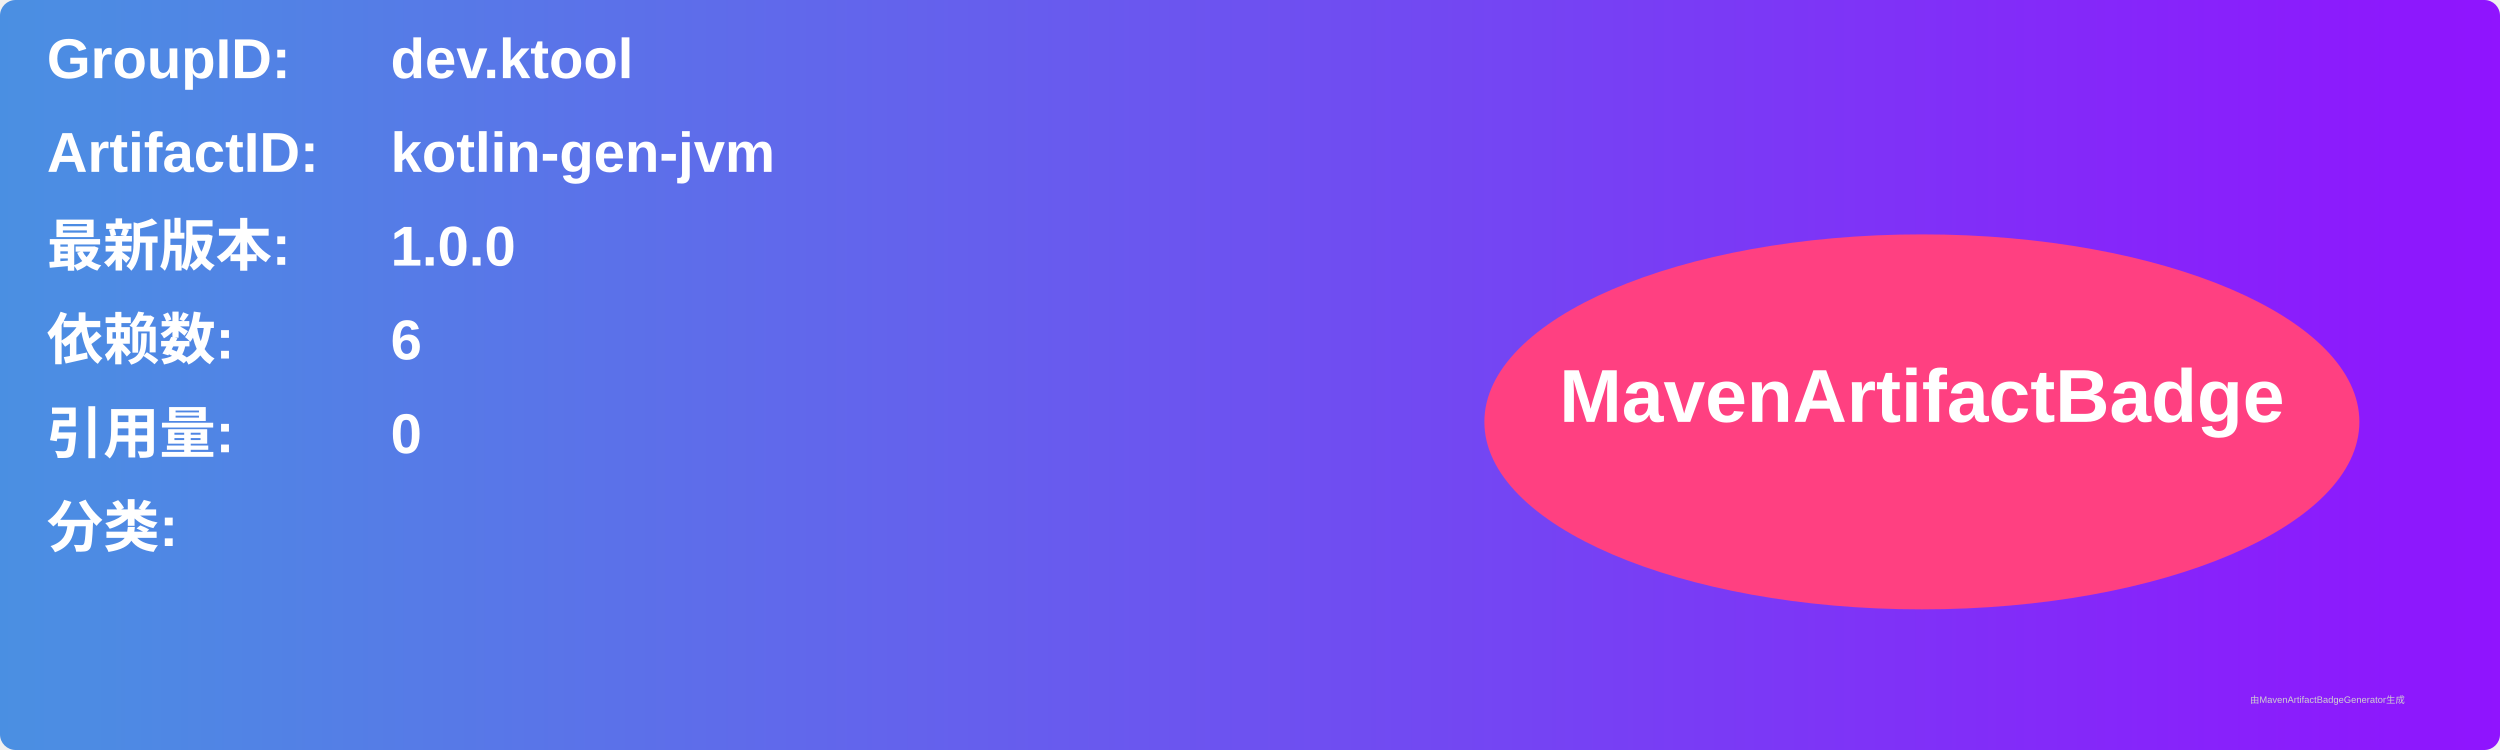
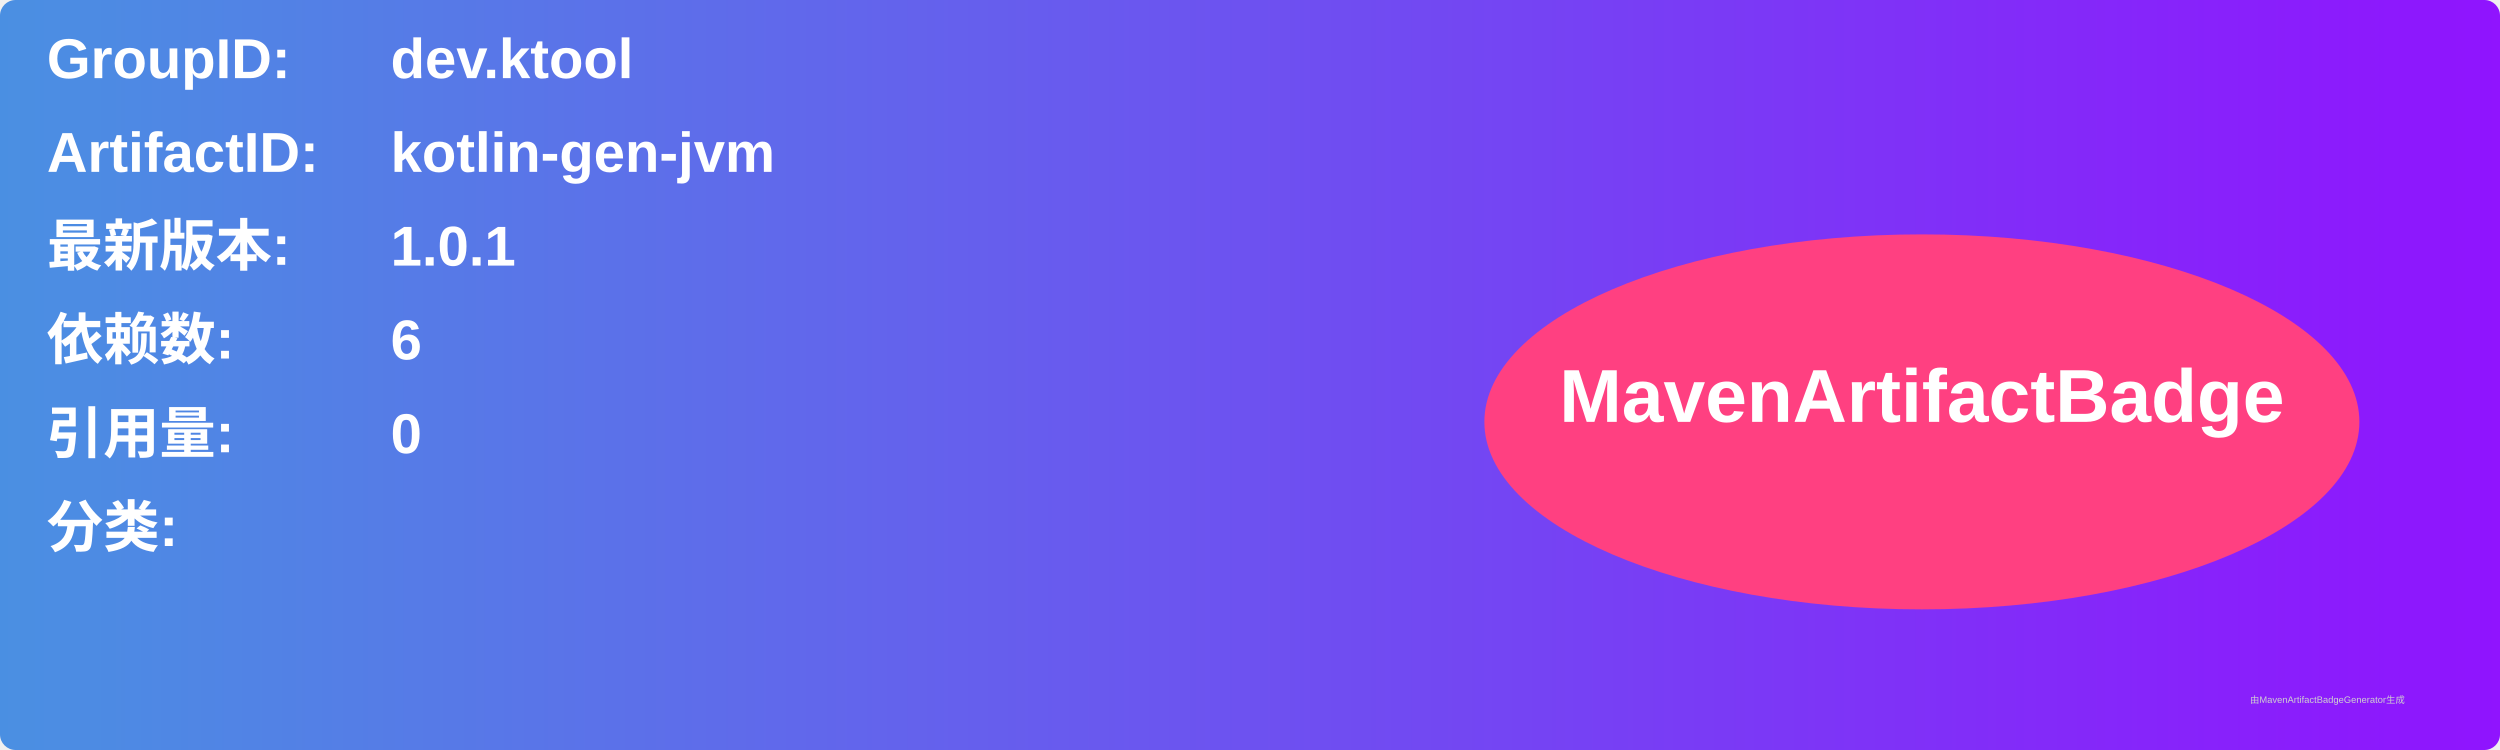
<svg xmlns="http://www.w3.org/2000/svg" width="800" height="240" viewBox="0 0 800 240">
  <linearGradient id="grad" x1="0%" y1="0%" x2="100%" y2="0%">
    <stop offset="0%" stop-color="#4a90e2" />
    <stop offset="100%" stop-color="#9013fe" />
  </linearGradient>
  <rect width="100%" height="100%" rx="5" ry="5" fill="url(#grad)" />
  <g transform="translate(15, 15)">
    <text x="0" y="10" font-family="Arial" font-size="18" fill="white" font-weight="bold" width="260">GroupID:</text>
    <text x="110" y="10" font-family="Arial" font-size="18" fill="white" font-weight="bold" width="460">dev.ktool</text>
    <text x="0" y="40" font-family="Arial" font-size="18" fill="white" font-weight="bold" width="260">ArtifactID:</text>
    <text x="110" y="40" font-family="Arial" font-size="18" fill="white" font-weight="bold" width="460">kotlin-gen-jvm</text>
    <text x="0" y="70" font-family="Arial" font-size="18" fill="white" font-weight="bold">最新版本:</text>
    <text x="110" y="70" font-family="Arial" font-size="18" fill="white" font-weight="bold">
-       <tspan font-weight="bold">1.0.0</tspan>
+       <tspan font-weight="bold">1.0.1</tspan>
    </text>
    <text x="0" y="100" font-family="Arial" font-size="18" fill="white" font-weight="bold">依赖数: </text>
    <text x="110" y="100" font-family="Arial" font-size="18" fill="white">
      <tspan font-weight="bold">6</tspan>
    </text>
    <text x="0" y="130" font-family="Arial" font-size="18" fill="white" font-weight="bold">引用量: </text>
    <text x="110" y="130" font-family="Arial" font-size="18" fill="white">
      <tspan font-weight="bold">0</tspan>
    </text>
    <text x="0" y="160" font-family="Arial" font-size="18" fill="white" font-weight="bold">分类:</text>
    <text x="10" y="190" font-family="Arial" font-size="10" fill="white">
      <tspan font-weight="bold" />
    </text>
    <ellipse cx="600" cy="120" rx="140" ry="60" fill="#ff4081" />
    <text x="600" y="120" text-anchor="middle" font-family="Arial" font-size="24" fill="white" font-weight="bold">MavenArtifactBadge</text>
  </g>
  <text x="720" y="225" font-family="Arial" font-size="3" fill="#d0d0d0">由MavenArtifactBadgeGenerator生成</text>
</svg>
